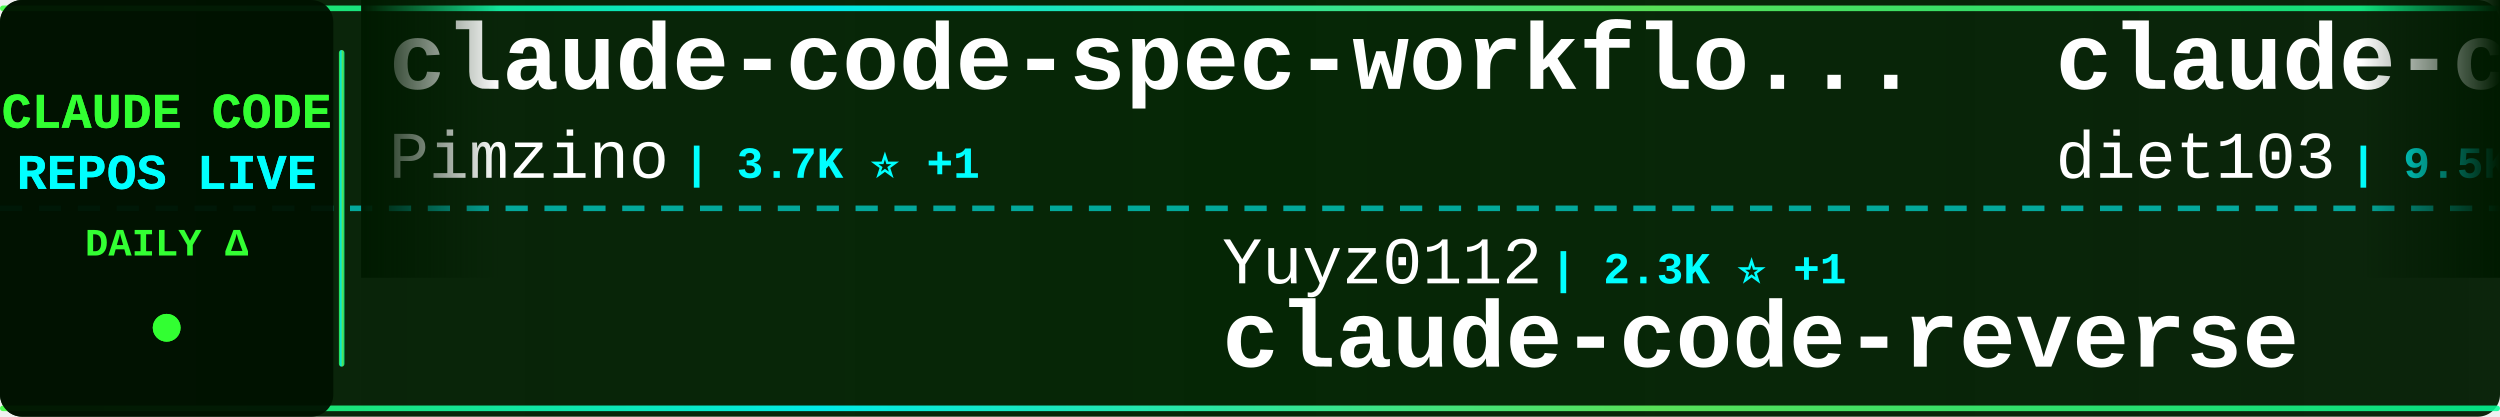
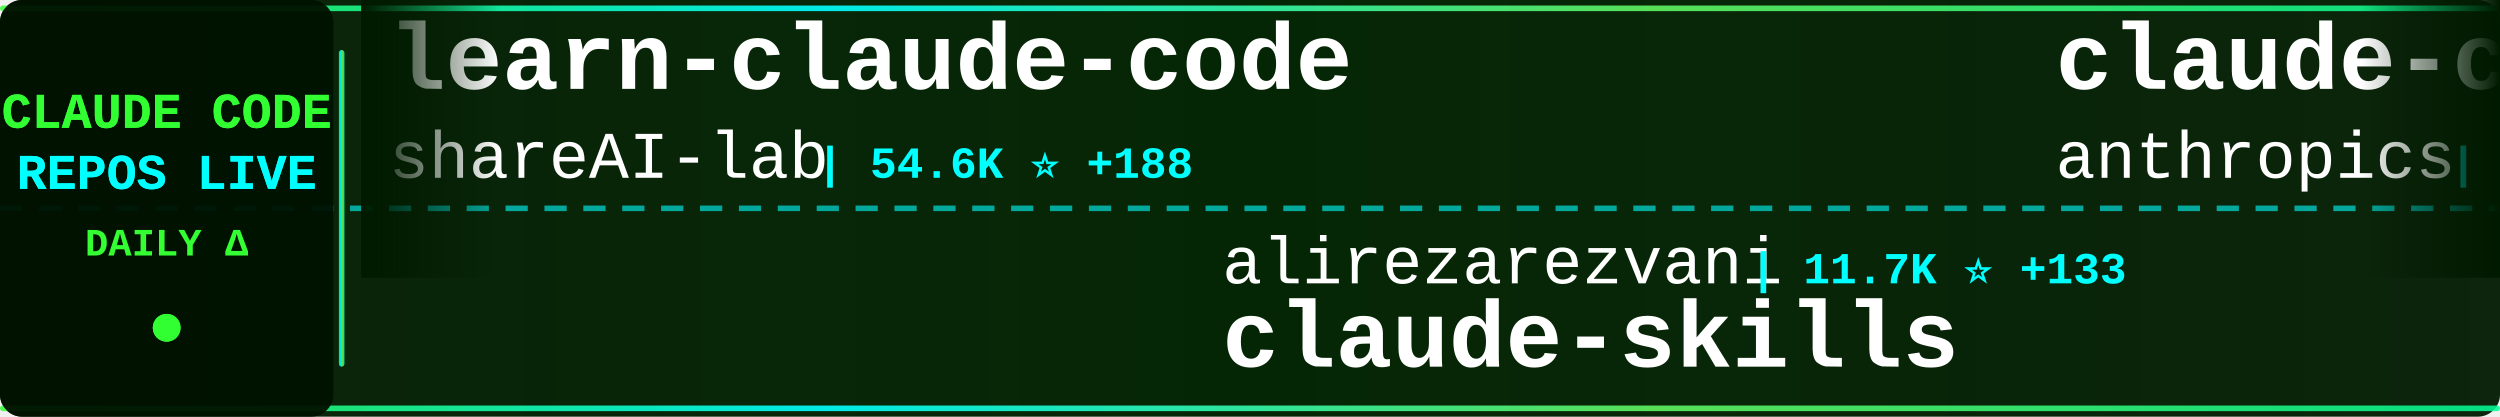
<svg xmlns="http://www.w3.org/2000/svg" width="900" height="150">
  <defs>
    <linearGradient id="tickerBg" x1="0%" y1="0%" x2="100%" y2="0%">
      <stop offset="0%" style="stop-color:#001a00;stop-opacity:0.95" />
      <stop offset="50%" style="stop-color:#002200;stop-opacity:0.98" />
      <stop offset="100%" style="stop-color:#001a00;stop-opacity:0.95" />
    </linearGradient>
    <linearGradient id="borderGrad" x1="0%" y1="0%" x2="100%" y2="0%">
      <stop offset="0%" style="stop-color:#33ff33;stop-opacity:0.85">
        <animate attributeName="stop-opacity" values="0.85;1;0.85" dur="2s" repeatCount="indefinite" />
      </stop>
      <stop offset="33%" style="stop-color:#00ffff;stop-opacity:0.9">
        <animate attributeName="stop-opacity" values="0.9;1;0.9" dur="2.2s" repeatCount="indefinite" />
      </stop>
      <stop offset="66%" style="stop-color:#66ff66;stop-opacity:0.85">
        <animate attributeName="stop-opacity" values="0.85;1;0.85" dur="1.8s" repeatCount="indefinite" />
      </stop>
      <stop offset="100%" style="stop-color:#00ff99;stop-opacity:0.85">
        <animate attributeName="stop-opacity" values="0.85;1;0.85" dur="2s" repeatCount="indefinite" />
      </stop>
    </linearGradient>
    <filter id="textGlow">
      <feGaussianBlur stdDeviation="0.1" result="coloredBlur" />
      <feMerge>
        <feMergeNode in="coloredBlur" />
        <feMergeNode in="SourceGraphic" />
      </feMerge>
    </filter>
    <filter id="metricGlow">
      <feGaussianBlur stdDeviation="0.2" result="coloredBlur" />
      <feMerge>
        <feMergeNode in="coloredBlur" />
        <feMergeNode in="SourceGraphic" />
      </feMerge>
    </filter>
    <linearGradient id="leftFade" x1="0%" y1="0%" x2="100%" y2="0%">
      <stop offset="0%" style="stop-color:#001a00;stop-opacity:1" />
      <stop offset="100%" style="stop-color:#001a00;stop-opacity:0" />
    </linearGradient>
    <linearGradient id="rightFade" x1="0%" y1="0%" x2="100%" y2="0%">
      <stop offset="0%" style="stop-color:#001a00;stop-opacity:0" />
      <stop offset="100%" style="stop-color:#001a00;stop-opacity:1" />
    </linearGradient>
  </defs>
  <rect width="900" height="150" fill="url(#tickerBg)" rx="8" />
  <rect x="0" y="2" width="900" height="2" fill="url(#borderGrad)" rx="1" />
  <rect x="0" y="146" width="900" height="2" fill="url(#borderGrad)" rx="1" />
  <line x1="0" y1="75" x2="900" y2="75" stroke="#00ffff" stroke-width="2" stroke-dasharray="8 6" opacity="0.6" />
  <rect x="0" y="0" width="120" height="150" fill="#001100" opacity="0.95" rx="8" />
  <text x="60" y="46" font-family="'Courier New', monospace" font-size="18" font-weight="bold" fill="#33ff33" text-anchor="middle" filter="url(#textGlow)">
    CLAUDE CODE
  </text>
  <text x="60" y="68" font-family="'Courier New', monospace" font-size="18" font-weight="bold" fill="#00ffff" text-anchor="middle" filter="url(#textGlow)">
    REPOS LIVE
  </text>
  <text x="60" y="92" font-family="'Courier New', monospace" font-size="14" font-weight="bold" fill="#33ff33" text-anchor="middle">
    DAILY Δ
  </text>
  <circle cx="60" cy="118" r="5" fill="#33ff33" filter="url(#metricGlow)">
    <animate attributeName="r" values="4;6;4" dur="1.5s" repeatCount="indefinite" />
    <animate attributeName="opacity" values="0.6;1;0.6" dur="1.5s" repeatCount="indefinite" />
  </circle>
  <rect x="122" y="18" width="2" height="114" fill="url(#borderGrad)" rx="1" />
  <clipPath id="tickerClip">
    <rect x="130" y="0" width="770" height="150" />
  </clipPath>
  <g clip-path="url(#tickerClip)">
    <g id="tickerItems">
      <animateTransform attributeName="transform" attributeType="XML" type="translate" from="0 0" to="-3000 0" dur="54s" repeatCount="indefinite" />
      <g transform="translate(0, 0)">
-         <text x="140" y="32" font-family="'Courier New', monospace" font-size="34" font-weight="bold" fill="#ffffff">claude-code-spec-workflo...</text>
-         <text x="140" y="64" font-family="'Courier New', monospace" font-size="24" font-weight="normal" fill="#ffffff" opacity="1.0">Pimzino</text>
-         <text x="246" y="64" font-family="'Courier New', monospace" font-size="16" font-weight="bold" fill="#00ffff"> | 3.7K ⭐ +1</text>
+         <text x="140" y="32" font-family="'Courier New', monospace" font-size="34" font-weight="bold" fill="#ffffff">learn-claude-code</text>
+         <text x="140" y="64" font-family="'Courier New', monospace" font-size="24" font-weight="normal" fill="#ffffff" opacity="1.0">shareAI-lab</text>
+         <text x="294" y="64" font-family="'Courier New', monospace" font-size="16" font-weight="bold" fill="#00ffff"> | 54.6K ⭐ +188</text>
      </g>
      <g transform="translate(300, 0)">
-         <text x="140" y="102" font-family="'Courier New', monospace" font-size="24" font-weight="normal" fill="#ffffff" opacity="1.0">Yuyz0112</text>
-         <text x="258" y="102" font-family="'Courier New', monospace" font-size="16" font-weight="bold" fill="#00ffff"> | 2.3K ⭐ +1</text>
-         <text x="140" y="132" font-family="'Courier New', monospace" font-size="34" font-weight="bold" fill="#ffffff">claude-code-reverse</text>
+         <text x="140" y="102" font-family="'Courier New', monospace" font-size="24" font-weight="normal" fill="#ffffff" opacity="1.0">alirezarezvani</text>
+         <text x="330" y="102" font-family="'Courier New', monospace" font-size="16" font-weight="bold" fill="#00ffff"> | 11.7K ⭐ +133</text>
+         <text x="140" y="132" font-family="'Courier New', monospace" font-size="34" font-weight="bold" fill="#ffffff">claude-skills</text>
      </g>
      <g transform="translate(600, 0)">
-         <text x="140" y="32" font-family="'Courier New', monospace" font-size="34" font-weight="bold" fill="#ffffff">claude-code-infrastructu...</text>
-         <text x="140" y="64" font-family="'Courier New', monospace" font-size="24" font-weight="normal" fill="#ffffff" opacity="1.0">diet103</text>
-         <text x="246" y="64" font-family="'Courier New', monospace" font-size="16" font-weight="bold" fill="#00ffff"> | 9.5K ⭐ +6</text>
+         <text x="140" y="32" font-family="'Courier New', monospace" font-size="34" font-weight="bold" fill="#ffffff">claude-code-action</text>
+         <text x="140" y="64" font-family="'Courier New', monospace" font-size="24" font-weight="normal" fill="#ffffff" opacity="1.0">anthropics</text>
+         <text x="282" y="64" font-family="'Courier New', monospace" font-size="16" font-weight="bold" fill="#00ffff"> | 7.1K ⭐ +19</text>
      </g>
      <g transform="translate(900, 0)">
-         <text x="140" y="102" font-family="'Courier New', monospace" font-size="24" font-weight="normal" fill="#ffffff" opacity="1.0">rohitg00</text>
-         <text x="258" y="102" font-family="'Courier New', monospace" font-size="16" font-weight="bold" fill="#00ffff"> | 1.3K ⭐ +14</text>
-         <text x="140" y="132" font-family="'Courier New', monospace" font-size="34" font-weight="bold" fill="#ffffff">awesome-claude-code-tool...</text>
+         <text x="140" y="102" font-family="'Courier New', monospace" font-size="24" font-weight="normal" fill="#ffffff" opacity="1.0">ghuntley</text>
+         <text x="258" y="102" font-family="'Courier New', monospace" font-size="16" font-weight="bold" fill="#00ffff"> | 972 ⭐</text>
+         <text x="140" y="132" font-family="'Courier New', monospace" font-size="34" font-weight="bold" fill="#ffffff">claude-code-source-code-...</text>
      </g>
      <g transform="translate(1200, 0)">
-         <text x="140" y="32" font-family="'Courier New', monospace" font-size="34" font-weight="bold" fill="#ffffff">claude-code-analysis</text>
-         <text x="140" y="64" font-family="'Courier New', monospace" font-size="24" font-weight="normal" fill="#ffffff" opacity="1.0">liuup</text>
-         <text x="222" y="64" font-family="'Courier New', monospace" font-size="16" font-weight="bold" fill="#00ffff"> | 1.7K ⭐ +22</text>
+         <text x="140" y="32" font-family="'Courier New', monospace" font-size="34" font-weight="bold" fill="#ffffff">ralph</text>
+         <text x="140" y="64" font-family="'Courier New', monospace" font-size="24" font-weight="normal" fill="#ffffff" opacity="1.0">snarktank</text>
+         <text x="270" y="64" font-family="'Courier New', monospace" font-size="16" font-weight="bold" fill="#00ffff"> | 17.2K ⭐ +75</text>
      </g>
      <g transform="translate(1500, 0)">
-         <text x="140" y="102" font-family="'Courier New', monospace" font-size="24" font-weight="normal" fill="#ffffff" opacity="1.0">pengchengneo</text>
-         <text x="306" y="102" font-family="'Courier New', monospace" font-size="16" font-weight="bold" fill="#00ffff"> | 1.2K ⭐ +3</text>
-         <text x="140" y="132" font-family="'Courier New', monospace" font-size="34" font-weight="bold" fill="#ffffff">Claude-Code</text>
+         <text x="140" y="102" font-family="'Courier New', monospace" font-size="24" font-weight="normal" fill="#ffffff" opacity="1.0">musistudio</text>
+         <text x="282" y="102" font-family="'Courier New', monospace" font-size="16" font-weight="bold" fill="#00ffff"> | 32.5K ⭐ +55</text>
+         <text x="140" y="132" font-family="'Courier New', monospace" font-size="34" font-weight="bold" fill="#ffffff">claude-code-router</text>
      </g>
      <g transform="translate(1800, 0)">
-         <text x="140" y="32" font-family="'Courier New', monospace" font-size="34" font-weight="bold" fill="#ffffff">claude-code-source-code-...</text>
-         <text x="140" y="64" font-family="'Courier New', monospace" font-size="24" font-weight="normal" fill="#ffffff" opacity="1.0">ghuntley</text>
-         <text x="258" y="64" font-family="'Courier New', monospace" font-size="16" font-weight="bold" fill="#00ffff"> | 972 ⭐</text>
+         <text x="140" y="32" font-family="'Courier New', monospace" font-size="34" font-weight="bold" fill="#ffffff">everything-claude-code</text>
+         <text x="140" y="64" font-family="'Courier New', monospace" font-size="24" font-weight="normal" fill="#ffffff" opacity="1.0">affaan-m</text>
+         <text x="258" y="64" font-family="'Courier New', monospace" font-size="16" font-weight="bold" fill="#00ffff"> | 160.1K ⭐ +773</text>
      </g>
      <g transform="translate(2100, 0)">
-         <text x="140" y="102" font-family="'Courier New', monospace" font-size="24" font-weight="normal" fill="#ffffff" opacity="1.0">guanshan</text>
-         <text x="258" y="102" font-family="'Courier New', monospace" font-size="16" font-weight="bold" fill="#00ffff"> | 55 ⭐</text>
-         <text x="140" y="132" font-family="'Courier New', monospace" font-size="34" font-weight="bold" fill="#ffffff">ClaudeCode</text>
+         <text x="140" y="102" font-family="'Courier New', monospace" font-size="24" font-weight="normal" fill="#ffffff" opacity="1.0">sickn33</text>
+         <text x="246" y="102" font-family="'Courier New', monospace" font-size="16" font-weight="bold" fill="#00ffff"> | 33.8K ⭐ +177</text>
+         <text x="140" y="132" font-family="'Courier New', monospace" font-size="34" font-weight="bold" fill="#ffffff">antigravity-awesome-skil...</text>
      </g>
      <g transform="translate(2400, 0)">
-         <text x="140" y="32" font-family="'Courier New', monospace" font-size="34" font-weight="bold" fill="#ffffff">claude-code-prompts</text>
-         <text x="140" y="64" font-family="'Courier New', monospace" font-size="24" font-weight="normal" fill="#ffffff" opacity="1.0">repowise-dev</text>
-         <text x="306" y="64" font-family="'Courier New', monospace" font-size="16" font-weight="bold" fill="#00ffff"> | 944 ⭐ +4</text>
+         <text x="140" y="32" font-family="'Courier New', monospace" font-size="34" font-weight="bold" fill="#ffffff">claude-code-sourcemap</text>
+         <text x="140" y="64" font-family="'Courier New', monospace" font-size="24" font-weight="normal" fill="#ffffff" opacity="1.0">Hyper66666</text>
+         <text x="282" y="64" font-family="'Courier New', monospace" font-size="16" font-weight="bold" fill="#00ffff"> | 207 ⭐ +1</text>
      </g>
      <g transform="translate(2700, 0)">
+         <text x="140" y="102" font-family="'Courier New', monospace" font-size="24" font-weight="normal" fill="#ffffff" opacity="1.0">VoltAgent</text>
+         <text x="270" y="102" font-family="'Courier New', monospace" font-size="16" font-weight="bold" fill="#00ffff"> | 17.6K ⭐ +69</text>
+         <text x="140" y="132" font-family="'Courier New', monospace" font-size="34" font-weight="bold" fill="#ffffff">awesome-claude-code-suba...</text>
+       </g>
+       <g transform="translate(3000, 0)">
+         <text x="140" y="32" font-family="'Courier New', monospace" font-size="34" font-weight="bold" fill="#ffffff">learn-claude-code</text>
+         <text x="140" y="64" font-family="'Courier New', monospace" font-size="24" font-weight="normal" fill="#ffffff" opacity="1.0">shareAI-lab</text>
+         <text x="294" y="64" font-family="'Courier New', monospace" font-size="16" font-weight="bold" fill="#00ffff"> | 54.6K ⭐ +188</text>
+       </g>
+       <g transform="translate(3300, 0)">
        <text x="140" y="102" font-family="'Courier New', monospace" font-size="24" font-weight="normal" fill="#ffffff" opacity="1.0">alirezarezvani</text>
-         <text x="330" y="102" font-family="'Courier New', monospace" font-size="16" font-weight="bold" fill="#00ffff"> | 11.7K ⭐ +137</text>
+         <text x="330" y="102" font-family="'Courier New', monospace" font-size="16" font-weight="bold" fill="#00ffff"> | 11.7K ⭐ +133</text>
        <text x="140" y="132" font-family="'Courier New', monospace" font-size="34" font-weight="bold" fill="#ffffff">claude-skills</text>
      </g>
-       <g transform="translate(3000, 0)">
-         <text x="140" y="32" font-family="'Courier New', monospace" font-size="34" font-weight="bold" fill="#ffffff">claude-code-spec-workflo...</text>
-         <text x="140" y="64" font-family="'Courier New', monospace" font-size="24" font-weight="normal" fill="#ffffff" opacity="1.0">Pimzino</text>
-         <text x="246" y="64" font-family="'Courier New', monospace" font-size="16" font-weight="bold" fill="#00ffff"> | 3.7K ⭐ +1</text>
-       </g>
-       <g transform="translate(3300, 0)">
-         <text x="140" y="102" font-family="'Courier New', monospace" font-size="24" font-weight="normal" fill="#ffffff" opacity="1.0">Yuyz0112</text>
-         <text x="258" y="102" font-family="'Courier New', monospace" font-size="16" font-weight="bold" fill="#00ffff"> | 2.3K ⭐ +1</text>
-         <text x="140" y="132" font-family="'Courier New', monospace" font-size="34" font-weight="bold" fill="#ffffff">claude-code-reverse</text>
-       </g>
      <g transform="translate(3600, 0)">
-         <text x="140" y="32" font-family="'Courier New', monospace" font-size="34" font-weight="bold" fill="#ffffff">claude-code-infrastructu...</text>
-         <text x="140" y="64" font-family="'Courier New', monospace" font-size="24" font-weight="normal" fill="#ffffff" opacity="1.0">diet103</text>
-         <text x="246" y="64" font-family="'Courier New', monospace" font-size="16" font-weight="bold" fill="#00ffff"> | 9.5K ⭐ +6</text>
+         <text x="140" y="32" font-family="'Courier New', monospace" font-size="34" font-weight="bold" fill="#ffffff">claude-code-action</text>
+         <text x="140" y="64" font-family="'Courier New', monospace" font-size="24" font-weight="normal" fill="#ffffff" opacity="1.0">anthropics</text>
+         <text x="282" y="64" font-family="'Courier New', monospace" font-size="16" font-weight="bold" fill="#00ffff"> | 7.1K ⭐ +19</text>
      </g>
      <g transform="translate(3900, 0)">
-         <text x="140" y="102" font-family="'Courier New', monospace" font-size="24" font-weight="normal" fill="#ffffff" opacity="1.0">rohitg00</text>
-         <text x="258" y="102" font-family="'Courier New', monospace" font-size="16" font-weight="bold" fill="#00ffff"> | 1.3K ⭐ +14</text>
-         <text x="140" y="132" font-family="'Courier New', monospace" font-size="34" font-weight="bold" fill="#ffffff">awesome-claude-code-tool...</text>
+         <text x="140" y="102" font-family="'Courier New', monospace" font-size="24" font-weight="normal" fill="#ffffff" opacity="1.0">ghuntley</text>
+         <text x="258" y="102" font-family="'Courier New', monospace" font-size="16" font-weight="bold" fill="#00ffff"> | 972 ⭐</text>
+         <text x="140" y="132" font-family="'Courier New', monospace" font-size="34" font-weight="bold" fill="#ffffff">claude-code-source-code-...</text>
      </g>
    </g>
  </g>
  <rect x="130" y="0" width="50" height="100" fill="url(#leftFade)" />
  <rect x="850" y="0" width="50" height="100" fill="url(#rightFade)" />
</svg>
